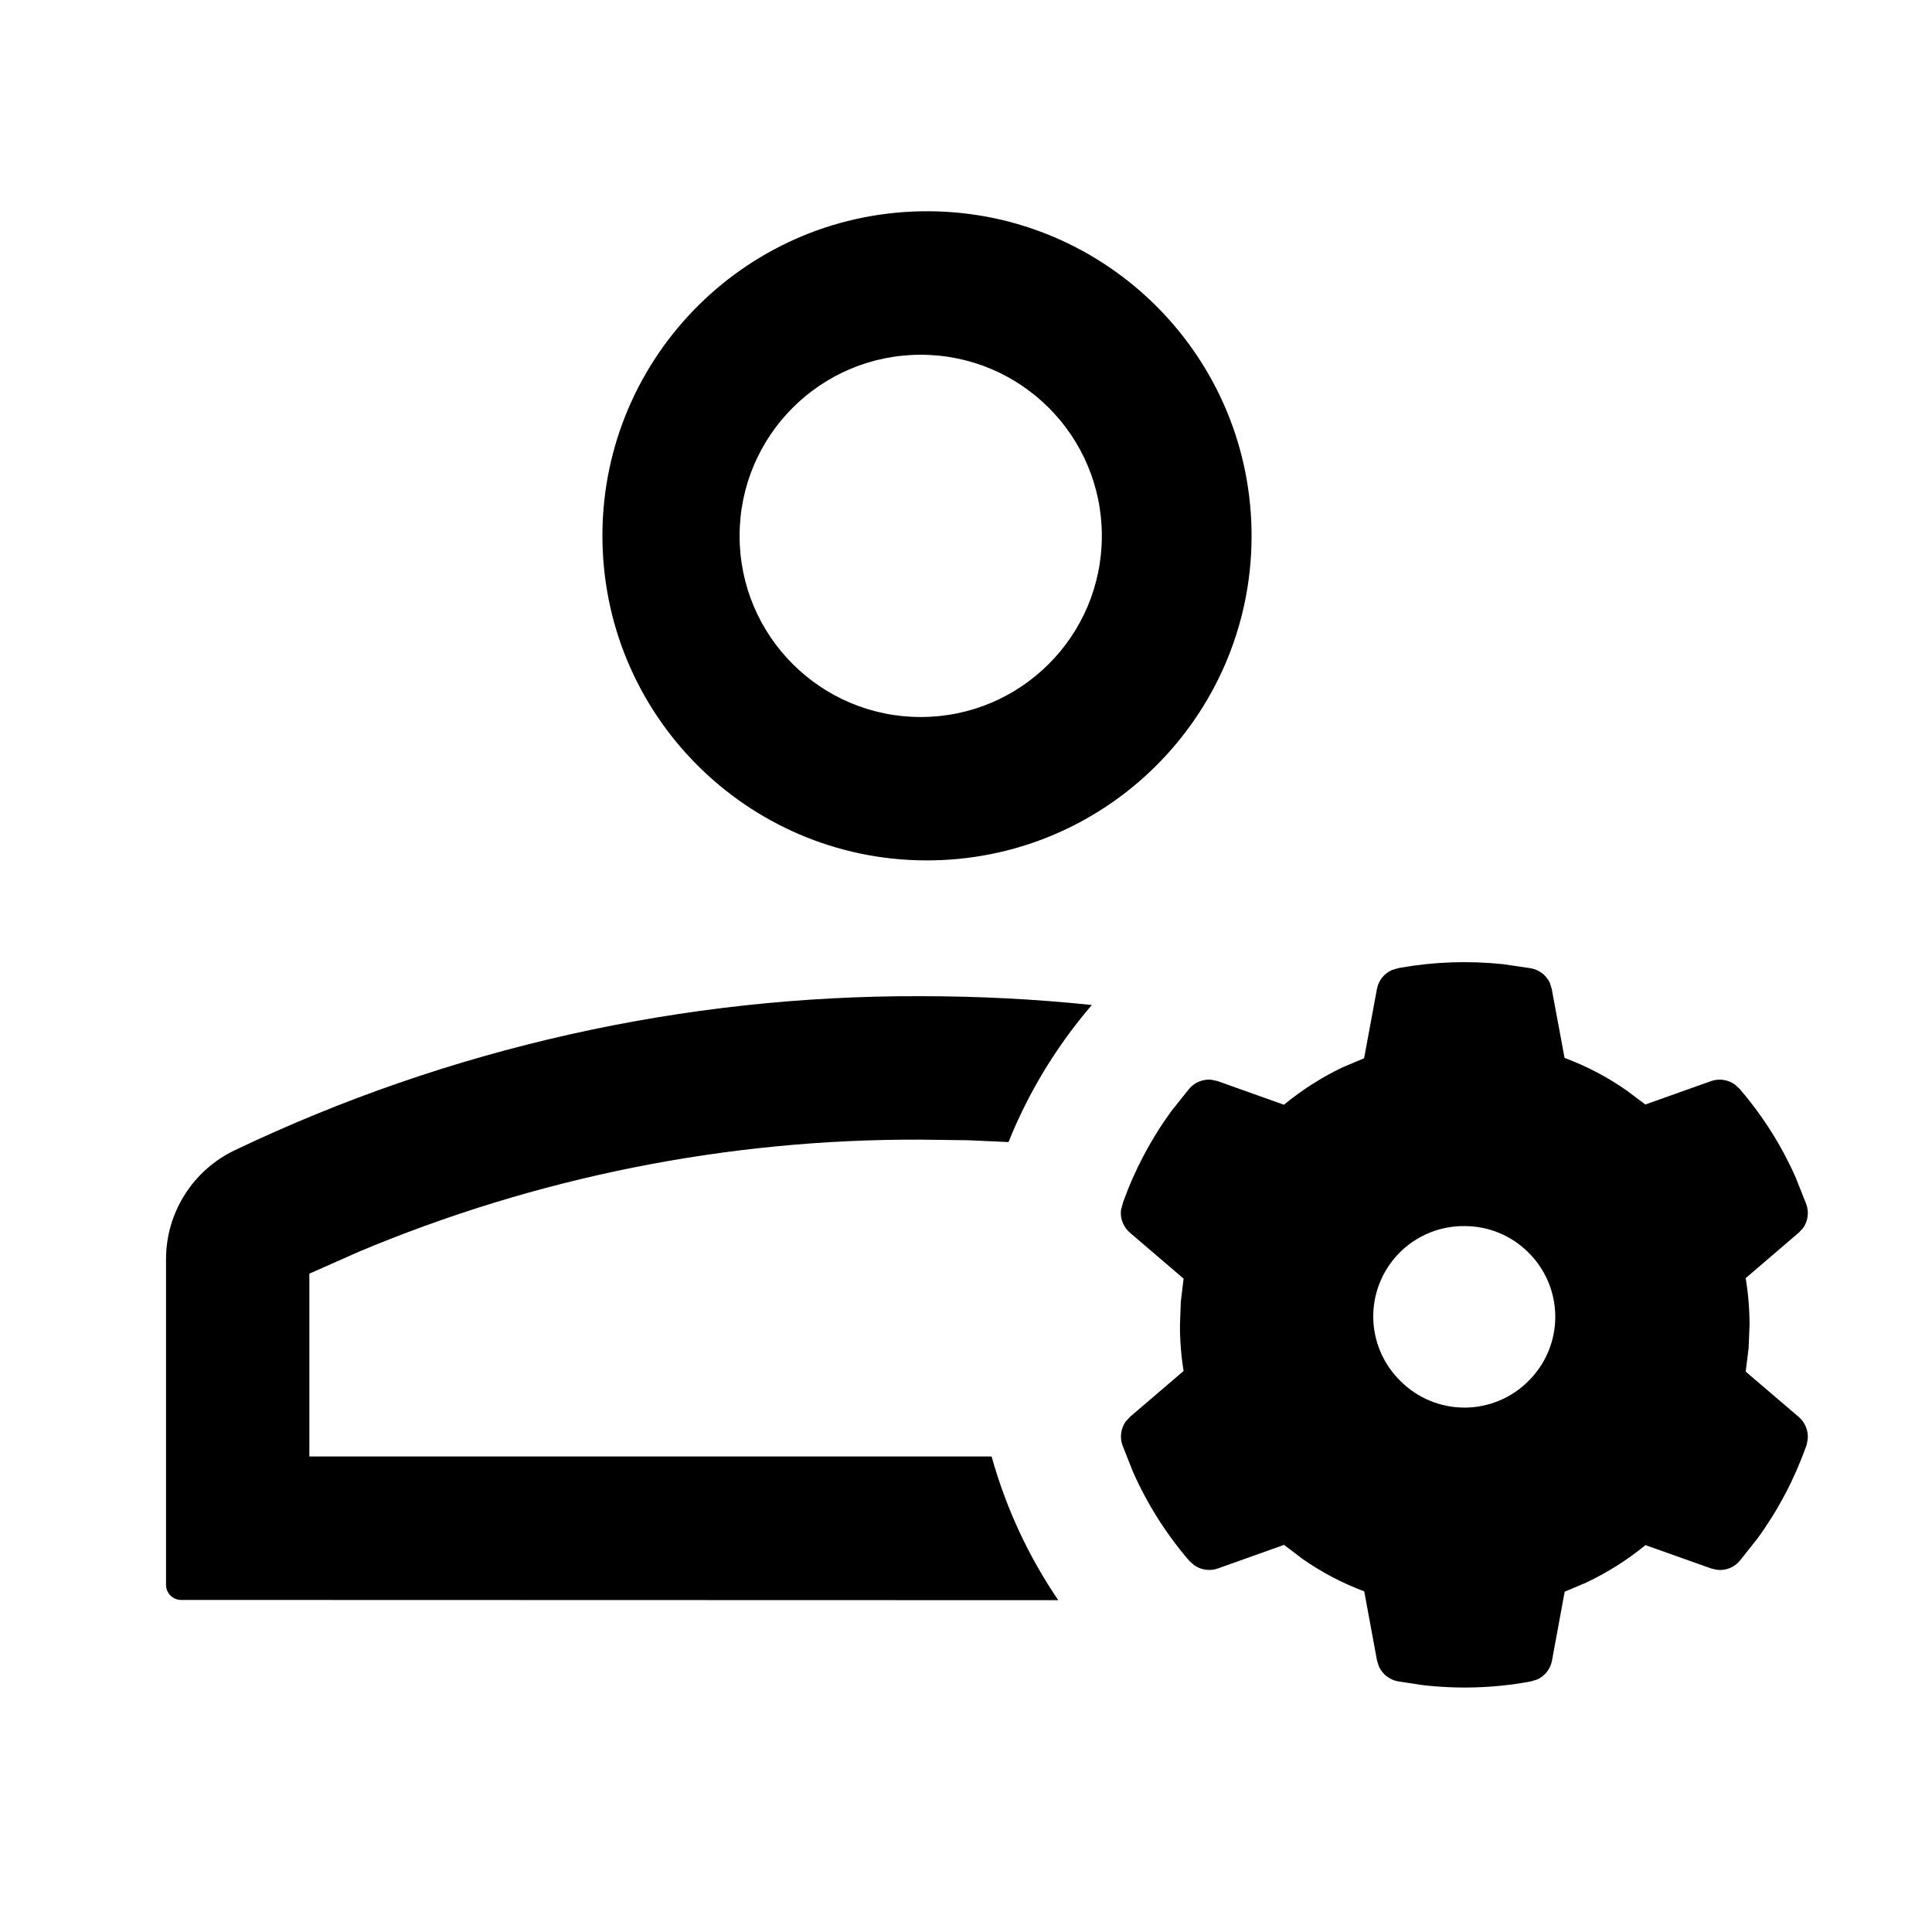
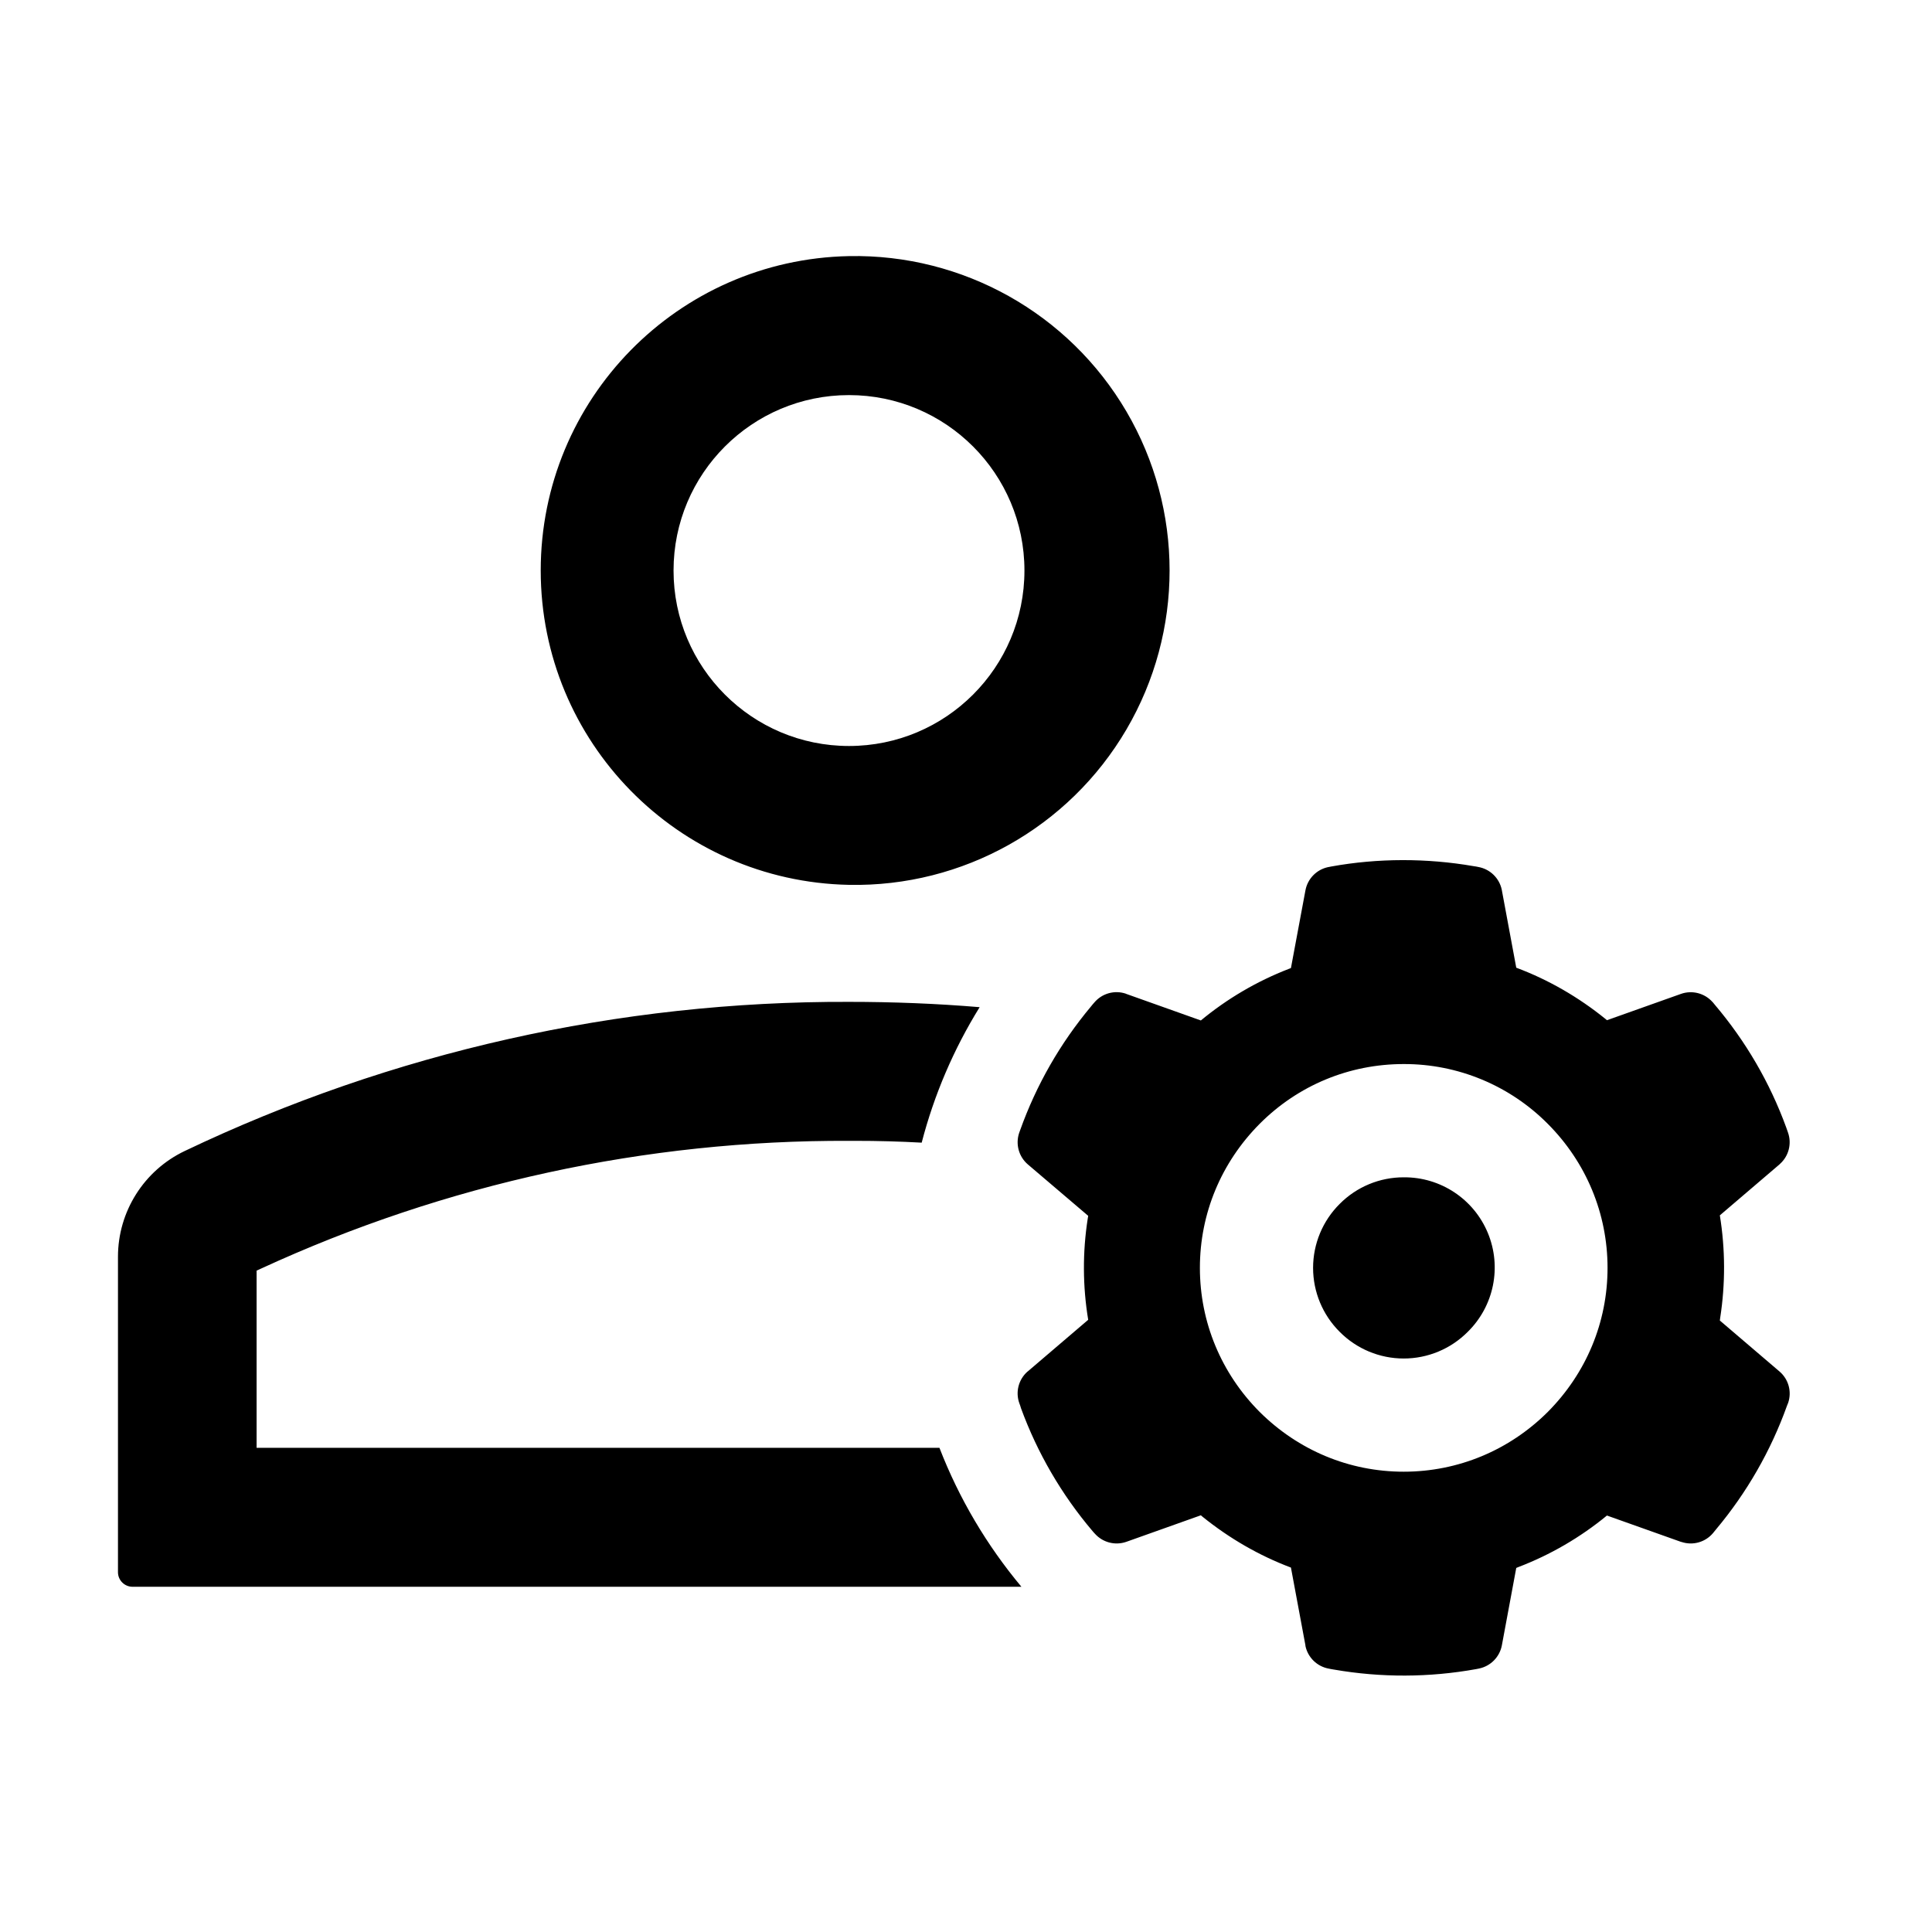
- <svg xmlns="http://www.w3.org/2000/svg" t="1666925191324" class="icon" viewBox="0 0 1024 1024" version="1.1" p-id="1037" width="200" height="200">
-   <path d="M796.736 511.04l14.72 2.176c4.48 0.832 8.192 3.776 10.048 7.808l0.96 3.2 6.784 36.48c11.648 4.352 22.656 10.112 32.832 17.216l9.984 7.488 34.88-12.416a13.824 13.824 0 0 1 12.608 1.856l2.432 2.24 0.768 0.896c11.968 14.08 21.76 29.632 29.12 46.4l5.504 13.888a13.824 13.824 0 0 1-1.728 12.672l-2.304 2.432-28.096 24.064c1.344 8.128 2.048 16.512 2.048 24.768l-0.512 12.48-1.536 12.288 28.16 24.064c3.392 2.944 5.12 7.296 4.736 11.776l-0.64 3.2-0.448 1.152c-6.208 17.28-14.784 33.472-25.6 48.32l-9.344 11.776a13.696 13.696 0 0 1-11.84 4.8l-3.2-0.704-34.944-12.416c-9.6 7.872-20.16 14.528-31.36 19.84l-11.456 4.864-6.72 36.48a13.76 13.76 0 0 1-7.872 10.048l-3.2 0.96-1.216 0.256a192.256 192.256 0 0 1-56.96 1.664l-12.416-1.92a13.824 13.824 0 0 1-10.048-7.808l-1.024-3.2-6.784-36.672a147.136 147.136 0 0 1-32.64-17.152l-9.856-7.488-35.2 12.544a13.824 13.824 0 0 1-12.544-1.856l-2.496-2.24-0.768-0.896a189.888 189.888 0 0 1-29.12-46.4l-5.504-13.888a13.824 13.824 0 0 1 1.728-12.672l2.304-2.496 28.352-24.256a149.504 149.504 0 0 1-1.92-24.512l0.448-12.224 1.472-12.224-28.416-24.32a13.824 13.824 0 0 1-4.8-11.84l1.152-4.352a193.28 193.28 0 0 1 25.6-48.32l9.408-11.776a13.696 13.696 0 0 1 11.776-4.8l3.264 0.704 35.2 12.544c9.6-7.872 19.968-14.528 31.104-19.84l11.392-4.8 6.784-36.672a13.76 13.76 0 0 1 7.872-10.048l3.2-0.96 1.152-0.256c17.92-3.2 36.48-3.84 54.72-1.92z m-308.736 16.96c30.592 0 60.8 1.536 90.688 4.672-18.56 21.632-33.536 46.144-44.16 72.64l-21.44-0.96-25.088-0.32a760.96 760.96 0 0 0-298.048 59.52l-25.984 11.52v96.896h361.6c7.68 27.52 19.648 53.12 35.328 76.16L96 848a8 8 0 0 1-8-7.744v-172.8a64 64 0 0 1 36.544-57.856A837.184 837.184 0 0 1 488 528z m288.192 121.856a47.872 47.872 0 0 0-33.984 82.048 47.872 47.872 0 0 0 67.968 0 47.872 47.872 0 0 0 0-67.968 47.68 47.68 0 0 0-33.92-14.08h-0.064zM488 112a172.032 172.032 0 1 1 6.656 344 172.032 172.032 0 0 1-6.656-344z m0 76.032a96 96 0 1 0 0 192 96 96 0 0 0 0-192z" p-id="1038" />
+ <svg xmlns="http://www.w3.org/2000/svg" t="1677583776361" class="icon" viewBox="0 0 1024 1024" version="1.1" p-id="2178" width="200" height="200">
+   <path d="M780.992 459.072l1.28 0.192 1.28 0.256a15.488 15.488 0 0 1 12.416 12.032l0.064 0.384 7.616 40.96c17.088 6.4 32.896 15.552 47.168 27.072l0.896 0.768 39.232-13.952a15.488 15.488 0 0 1 16.704 4.288l0.256 0.256 0.832 1.024c16.512 19.456 29.312 41.408 38.016 65.28l0.448 1.28 0.448 1.28a15.424 15.424 0 0 1-4.224 16.704l-0.256 0.256-31.616 27.008a173.44 173.44 0 0 1 0.192 54.272l-0.192 1.472 31.616 27.008a15.36 15.36 0 0 1 4.608 16.576l-0.64 1.6a215.104 215.104 0 0 1-37.568 65.472l-0.832 1.024-0.832 1.024a15.424 15.424 0 0 1-16.64 4.672l-0.32-0.064-39.232-13.952a168.832 168.832 0 0 1-46.976 27.328l-1.088 0.448-7.616 40.96a15.488 15.488 0 0 1-12.096 12.352l-0.32 0.064-1.28 0.256a216.384 216.384 0 0 1-75.2 0.256l-1.536-0.256-1.28-0.256a15.488 15.488 0 0 1-12.416-12.032v-0.32l-7.68-41.216c-16.96-6.4-32.64-15.488-46.848-26.944l-0.896-0.768-39.552 14.08a15.488 15.488 0 0 1-16.64-4.352l-0.256-0.256-0.896-1.024a214.592 214.592 0 0 1-38.016-65.28l-0.384-1.28-0.448-1.216a15.424 15.424 0 0 1 4.224-16.768l0.256-0.192 32-27.328a168.896 168.896 0 0 1-0.256-53.568l0.256-1.536-32-27.264a15.488 15.488 0 0 1-4.608-16.64l0.576-1.6c8.576-23.936 21.184-45.952 37.568-65.536l0.832-1.024 0.896-1.024a15.424 15.424 0 0 1 16.64-4.672l0.256 0.128 39.552 14.08a168.517 168.517 0 0 1 46.592-27.328l1.152-0.448 7.68-41.152a15.488 15.488 0 0 1 12.032-12.352l0.384-0.064 1.28-0.256c24.704-4.48 50.688-4.48 75.392-0.192z m-331.008 71.936c23.296 0 46.4 0.896 69.248 2.816a261.184 261.184 0 0 0-30.72 71.808 624.448 624.448 0 0 0-35.072-0.96h-3.52c-107.52-0.448-213.76 22.656-311.424 67.648L136 673.472v93.888h361.92c10.432 27.008 25.216 51.84 43.456 73.664H70.272a7.744 7.744 0 0 1-7.744-7.552v-167.36c0-23.936 13.76-45.76 35.392-56.064a811.008 811.008 0 0 1 352-79.04zM744 563.968c-28.8 0-55.936 11.2-76.352 31.68-20.352 20.48-31.68 47.488-31.68 76.352 0 28.8 11.328 55.936 31.68 76.352 20.48 20.352 47.488 31.68 76.352 31.68 28.8 0 55.936-11.328 76.352-31.68 20.352-20.48 31.68-47.488 31.68-76.352 0-28.8-11.328-55.936-31.68-76.352A107.2 107.2 0 0 0 744 563.968zM744 624a47.808 47.808 0 0 1 33.92 81.92 47.808 47.808 0 0 1-67.84 0 47.808 47.808 0 0 1 0-67.84A47.68 47.68 0 0 1 744 624zM449.984 135.744a166.656 166.656 0 1 1 0 333.248 166.656 166.656 0 0 1 0-333.248z m0 73.664a92.992 92.992 0 1 0 0 185.984 92.992 92.992 0 0 0 0-185.984z" p-id="2179" />
</svg>
